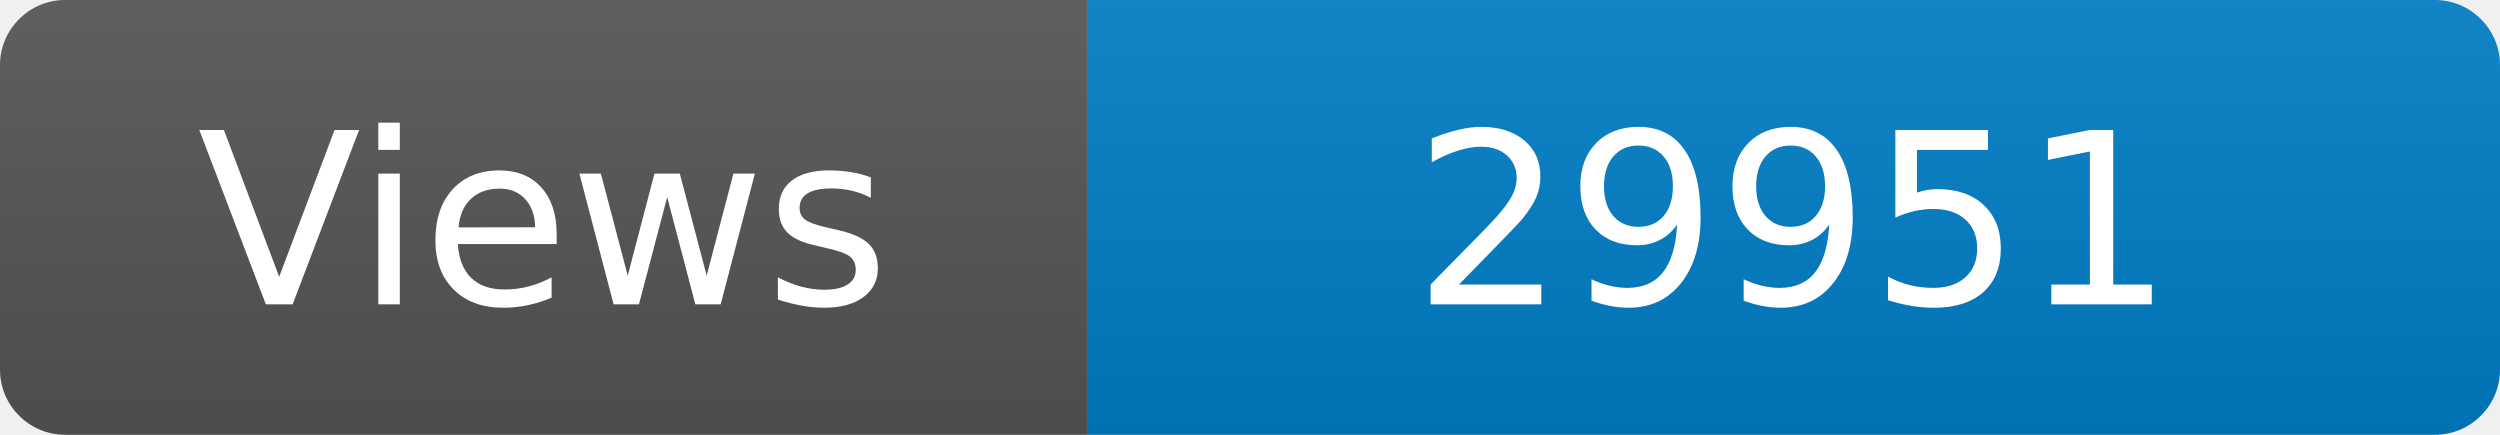
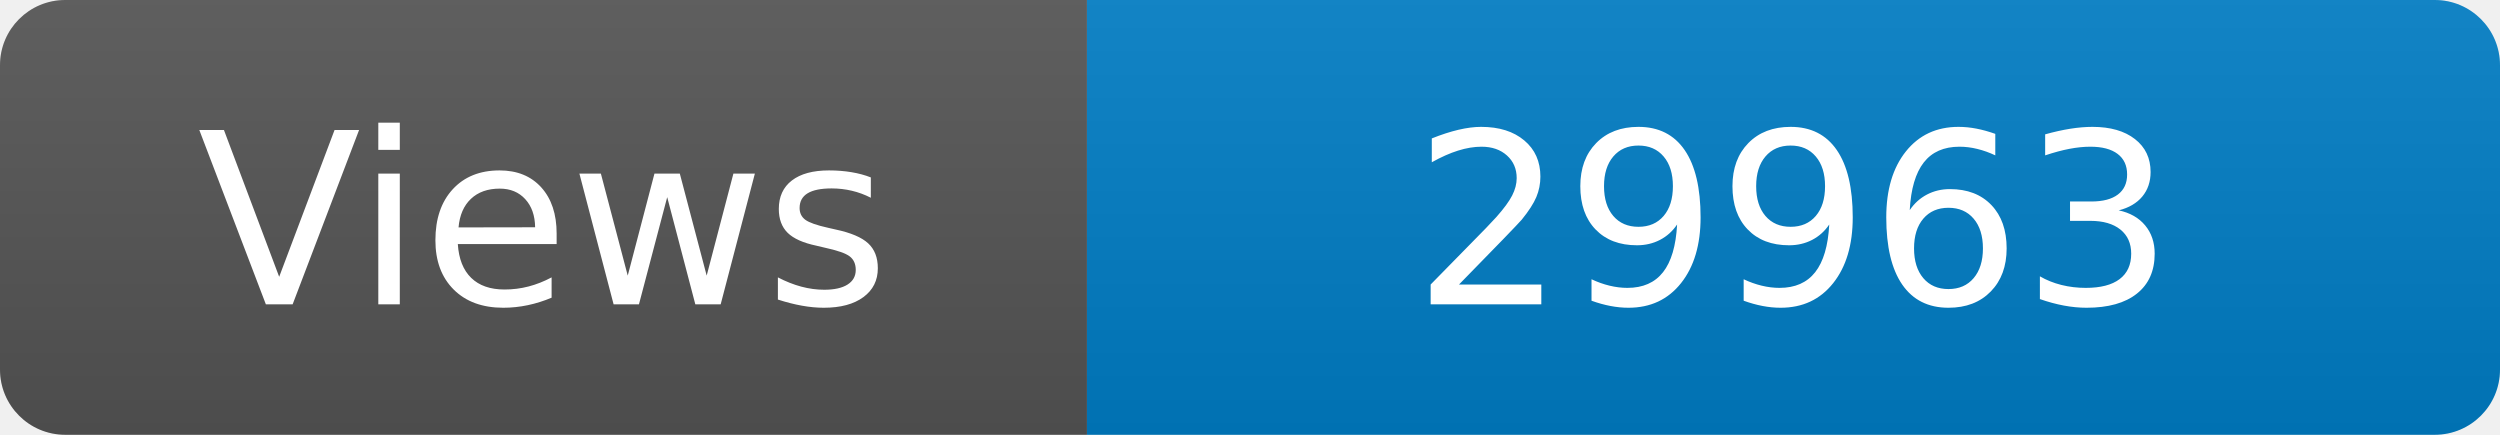
<svg xmlns="http://www.w3.org/2000/svg" width="115" height="20" role="img" aria-label="Maintained?: yes">
  <linearGradient id="s" x2="0" y2="100%">
    <stop offset="0" stop-color="#bbb" stop-opacity=".1" />
    <stop offset="1" stop-opacity=".1" />
  </linearGradient>
  <clipPath id="r">
    <rect width="115" height="20" rx="3" fill="#fff" />
  </clipPath>
  <g clip-path="url(#r)">
    <rect width="50" height="20" fill="#555" />
    <rect x="50" width="160" height="20" fill="#007ec6" />
    <rect width="115" height="20" fill="url(#s)" />
  </g>
  <g fill="#fff" text-anchor="middle" font-family="Verdana,Geneva,DejaVu Sans,sans-serif" font-size="110">
    <text x="250" y="140" transform="scale(.1)" fill="#fff">Views</text>
-     <text x="825" y="140" transform="scale(.1)" fill="#fff">29951</text>
+     <text x="825" y="140" transform="scale(.1)" fill="#fff">29963</text>
  </g>
</svg>
